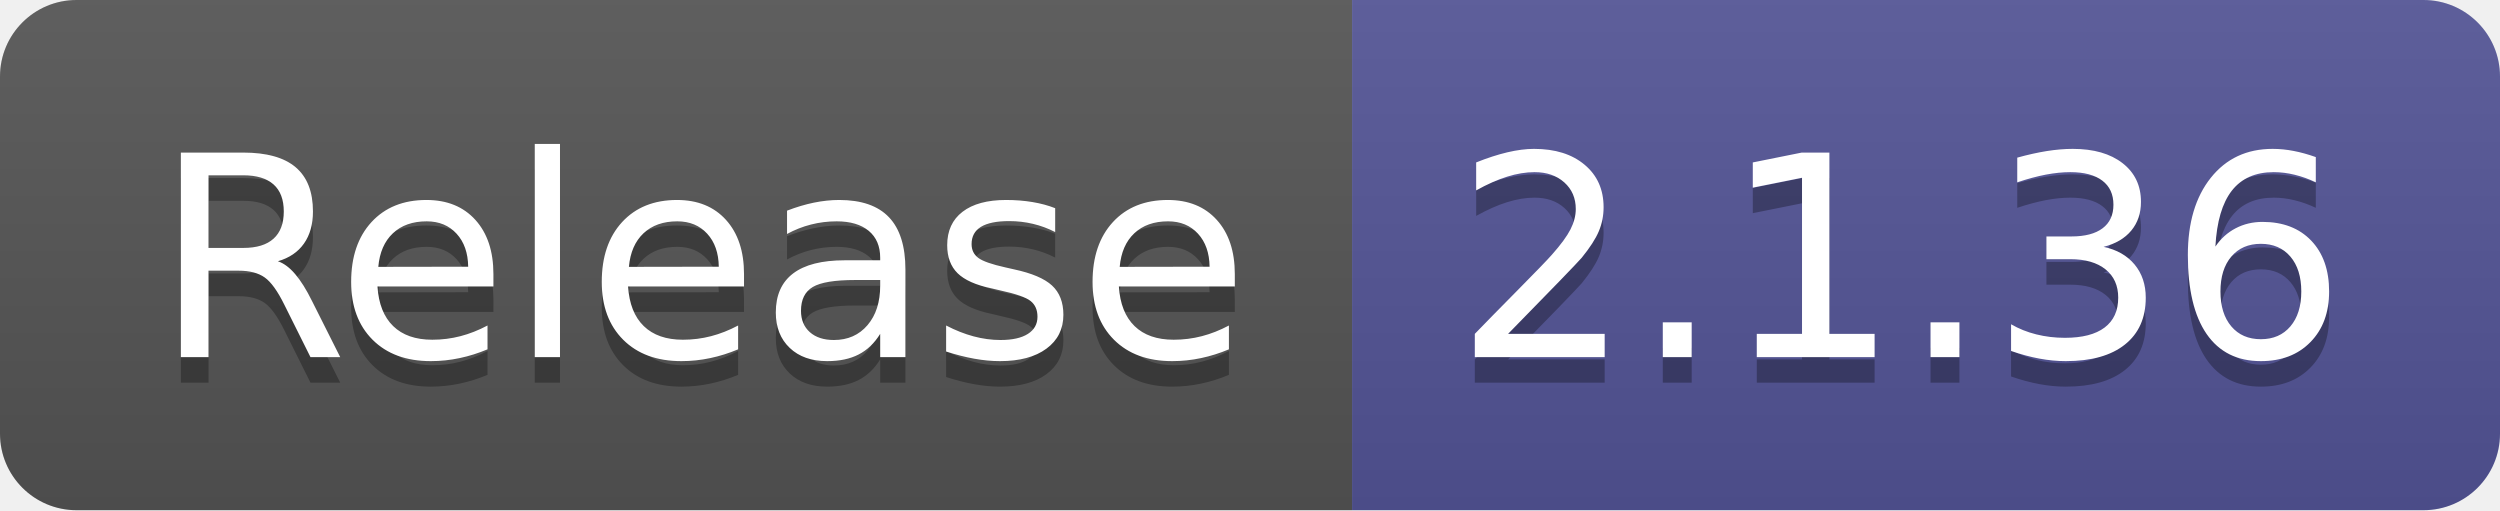
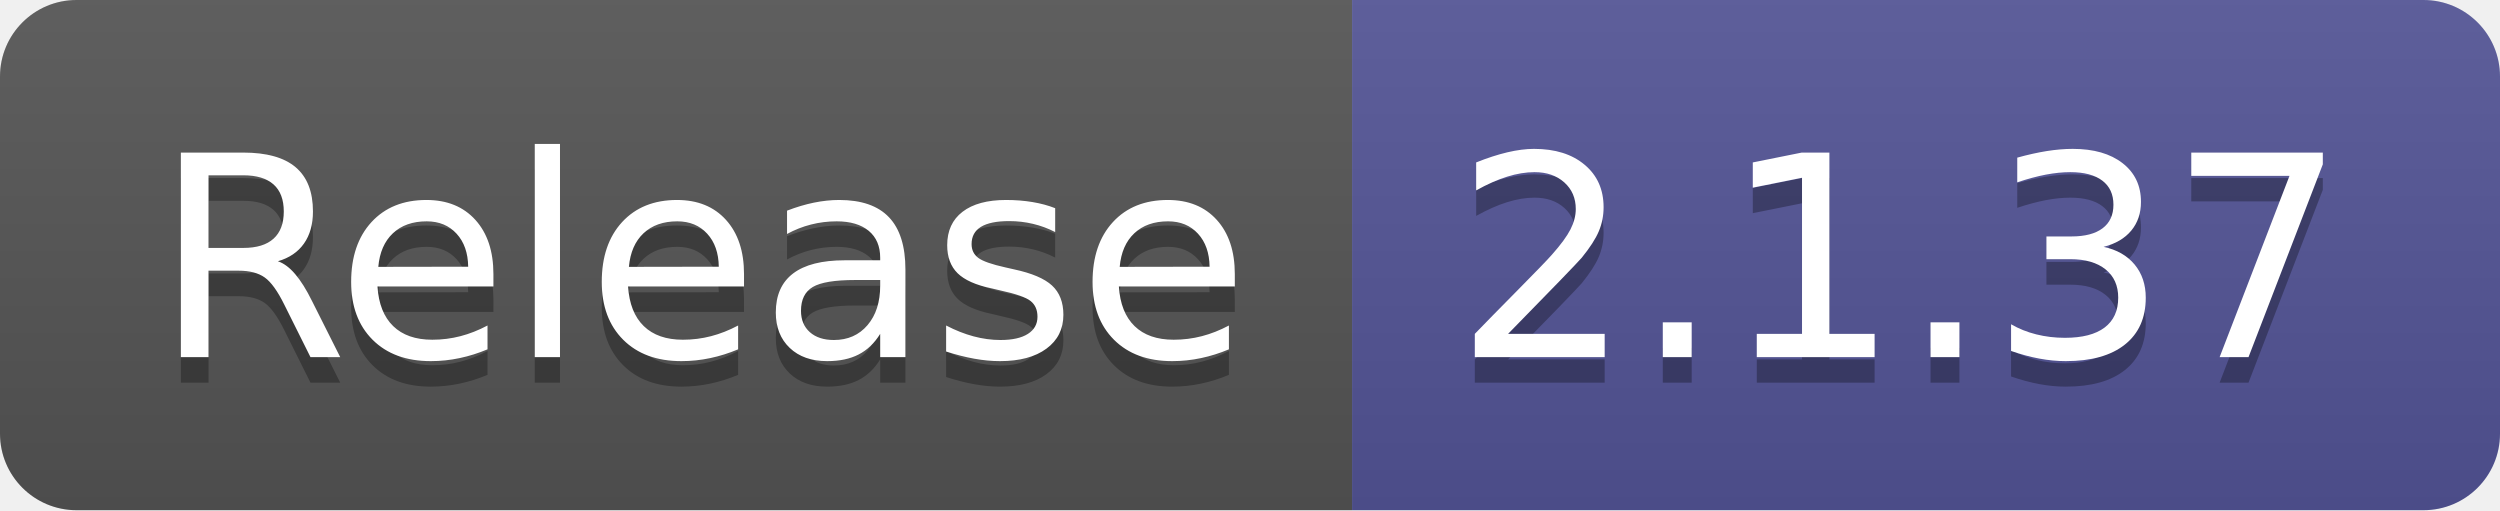
- <svg xmlns="http://www.w3.org/2000/svg" width="98" height="20" role="img" aria-label="Release: 2.1.36">
+ <svg xmlns="http://www.w3.org/2000/svg" width="98" height="20" role="img" aria-label="Release: 2.1.37">
  <linearGradient id="s" x2="0" y2="100%">
    <stop offset="0" stop-color="#bbb" stop-opacity=".1" />
    <stop offset="1" stop-opacity=".1" />
  </linearGradient>
  <clipPath id="r">
    <rect width="98" height="20" rx="3" fill="#fff" />
  </clipPath>
  <g clip-path="url(#r)">
    <rect width="53" height="20" fill="#555" />
    <rect x="53" width="45" height="20" fill="#535597" />
    <rect width="98" height="20" fill="url(#s)" />
  </g>
  <g fill="#fff" text-anchor="middle" font-family="Verdana,Geneva,DejaVu Sans,sans-serif" text-rendering="geometricPrecision" font-size="110">
    <text aria-hidden="true" x="275" y="150" fill="#010101" fill-opacity=".3" transform="scale(.1)" textLength="430">Release</text>
    <text x="275" y="140" transform="scale(.1)" fill="#fff" textLength="430">Release</text>
-     <text aria-hidden="true" x="745" y="150" fill="#010101" fill-opacity=".3" transform="scale(.1)" textLength="350">2.1.36</text>
-     <text x="745" y="140" transform="scale(.1)" fill="#fff" textLength="350">2.1.36</text>
+     <text aria-hidden="true" x="745" y="150" fill="#010101" fill-opacity=".3" transform="scale(.1)" textLength="350">2.1.37</text>
+     <text x="745" y="140" transform="scale(.1)" fill="#fff" textLength="350">2.1.37</text>
  </g>
</svg>
